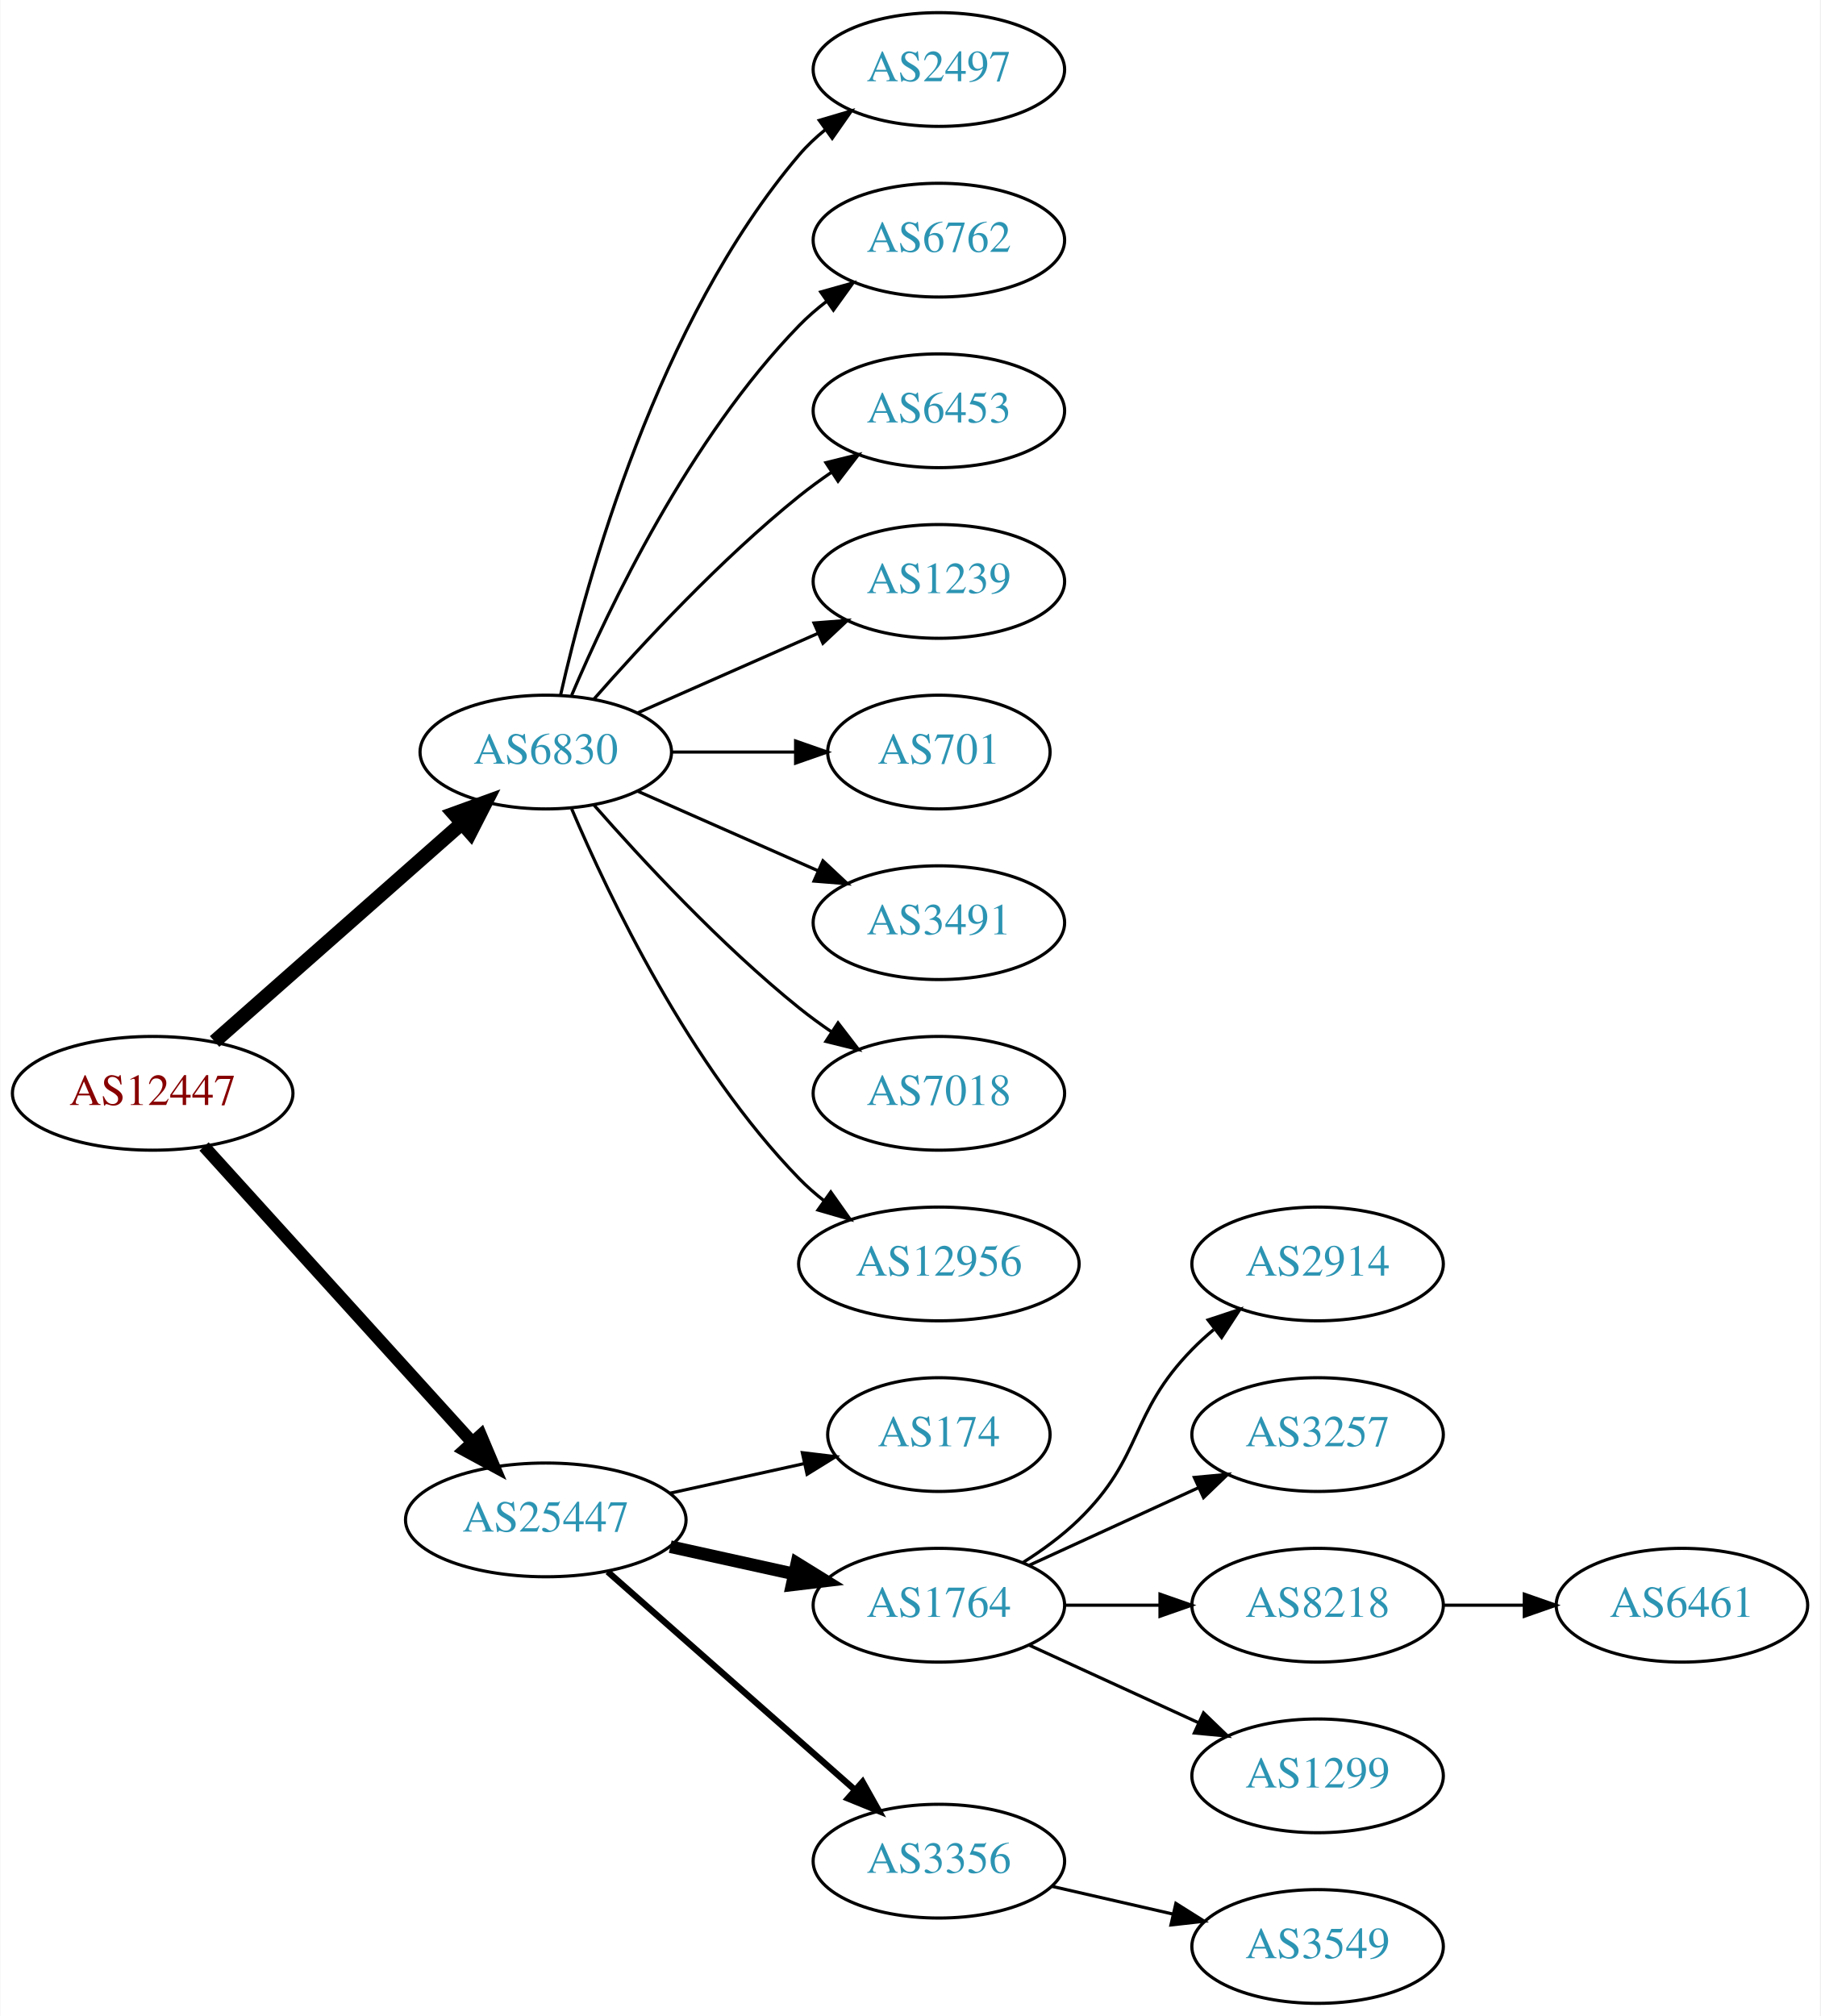
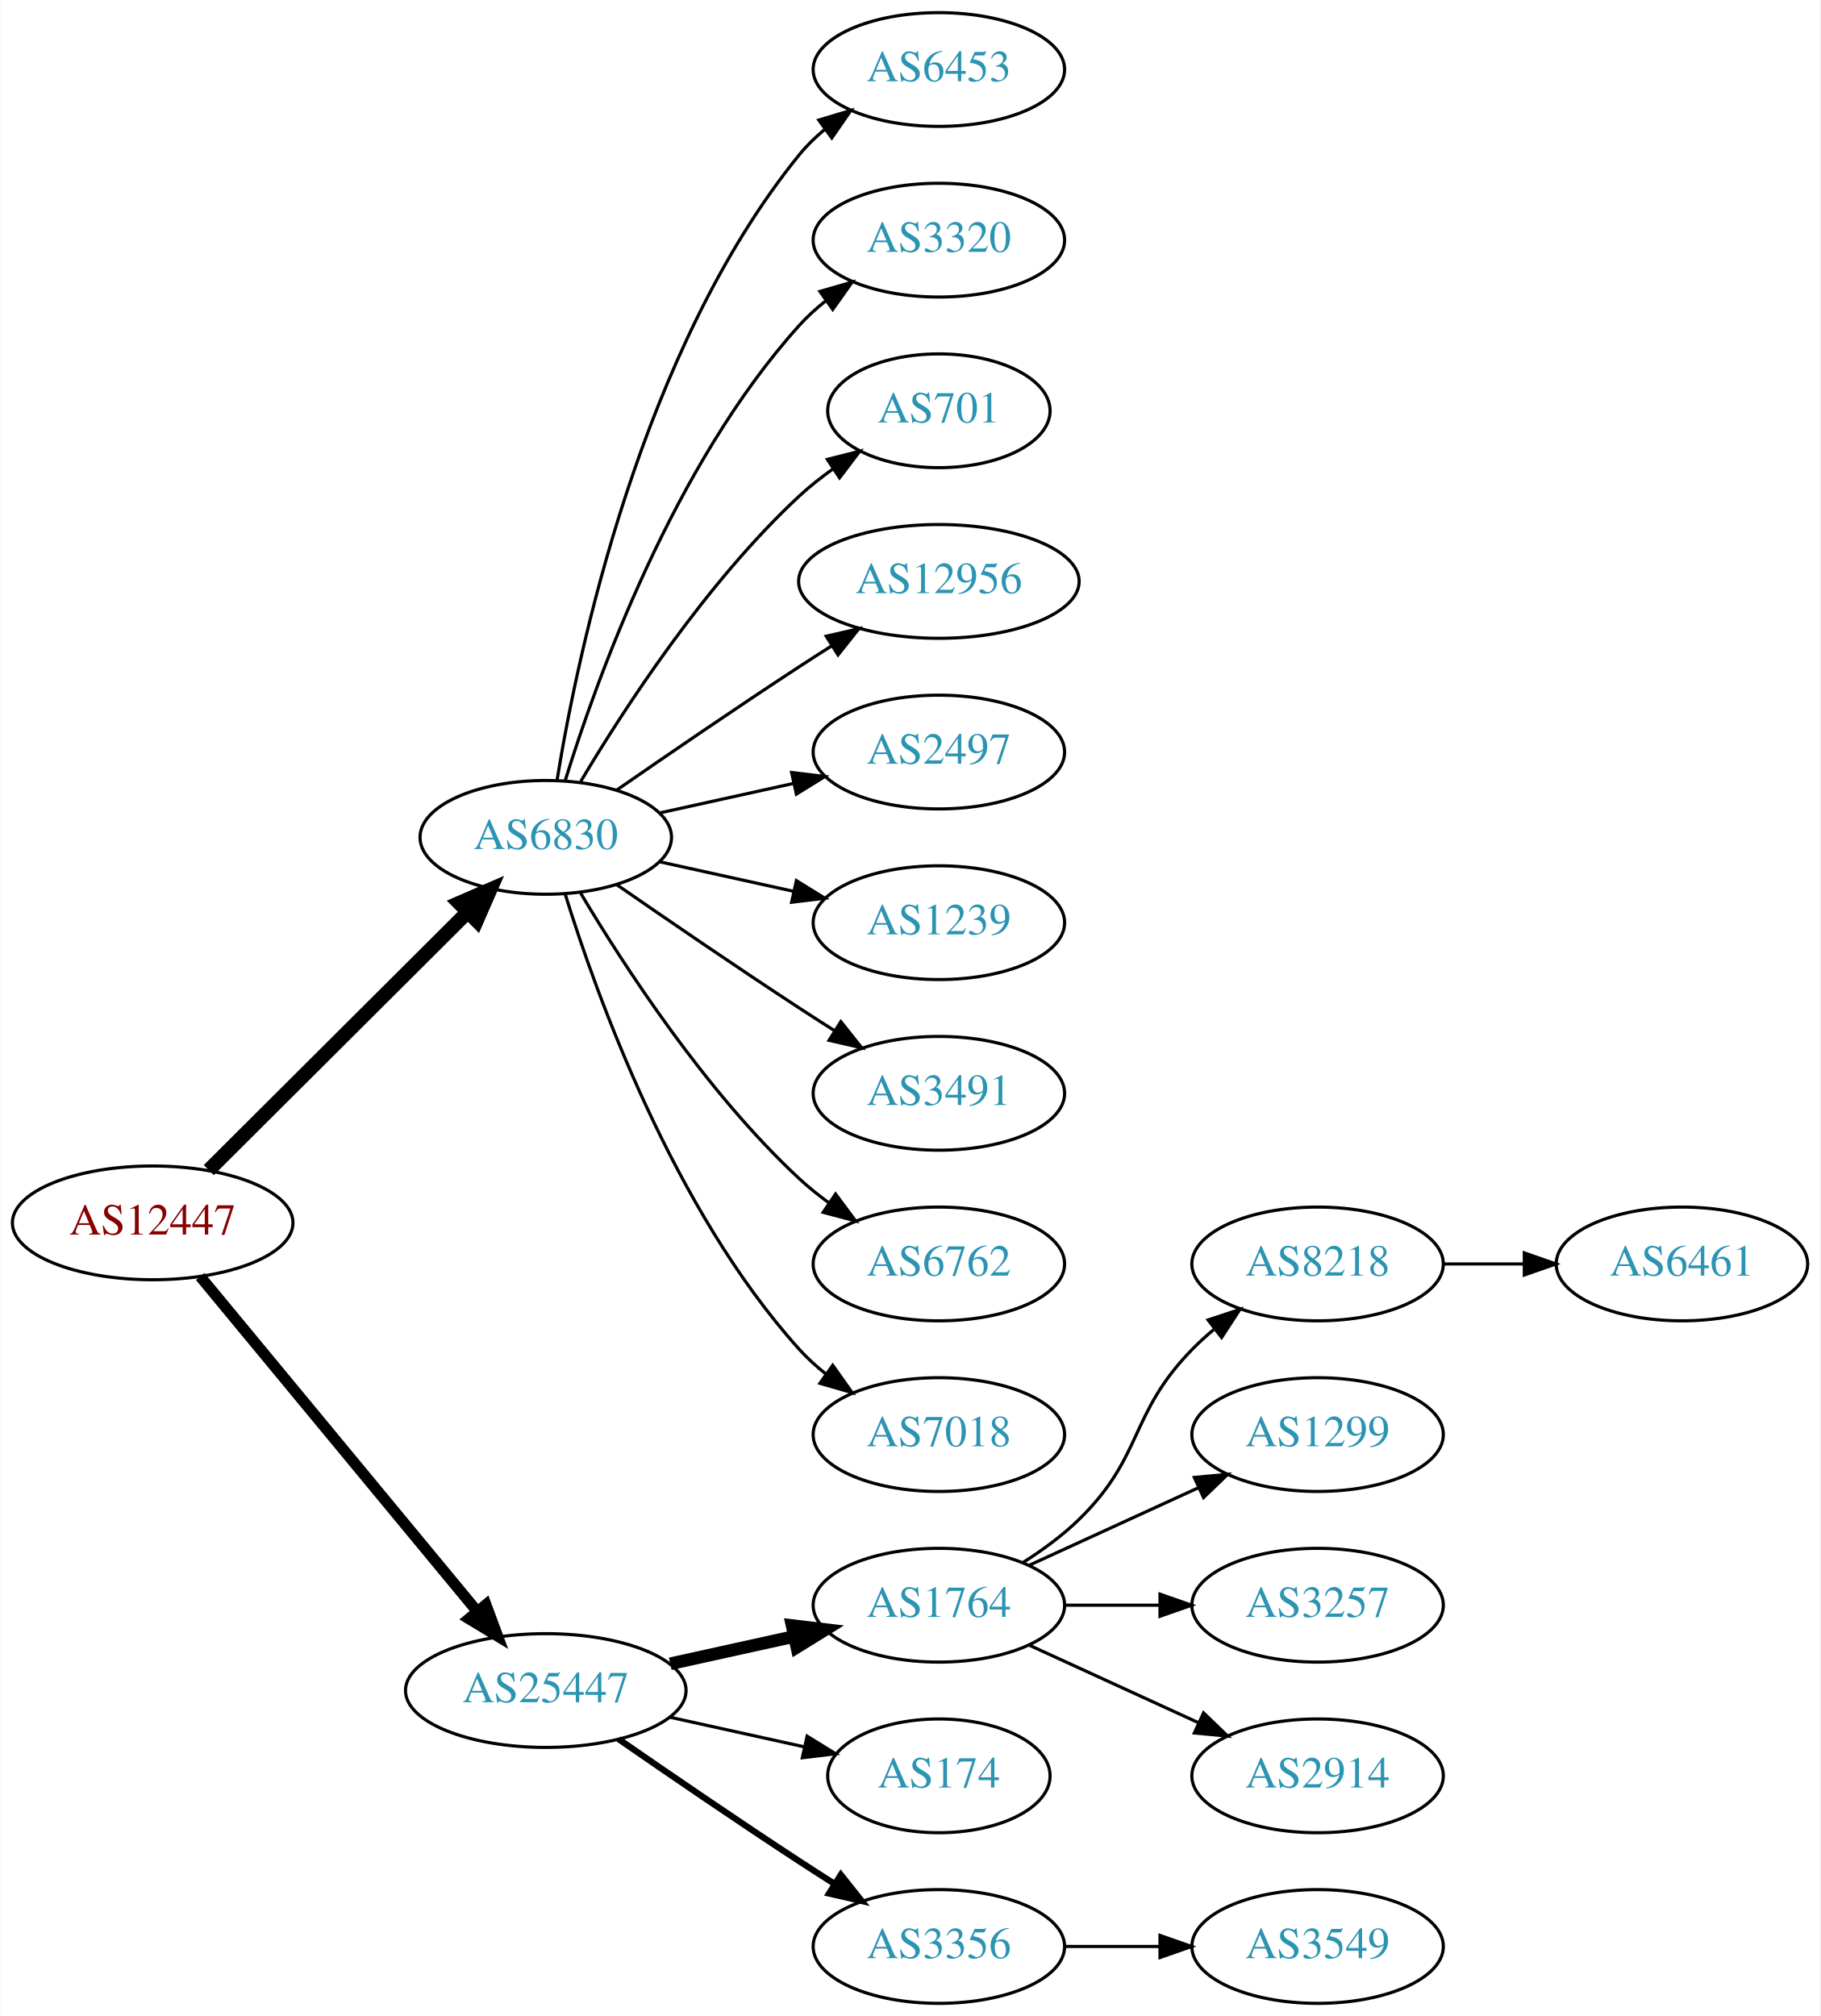
<svg xmlns="http://www.w3.org/2000/svg" xmlns:xlink="http://www.w3.org/1999/xlink" width="576pt" height="638pt" viewBox="0.00 0.00 575.76 638.00">
  <g id="graph0" class="graph" transform="scale(1 1) rotate(0) translate(4 634)">
    <polygon fill="white" stroke="none" points="-4,4 -4,-634 571.762,-634 571.762,4 -4,4" />
    <g id="node1" class="node">
      <g id="a_node1">
        <a xlink:href="/asn/12447" xlink:title="AS12447 ~ Ernst Klingler Kabelfernsehen Gmbh [AT]">
-           <ellipse fill="#ffffff" stroke="black" cx="44.196" cy="-288" rx="44.393" ry="18" />
-           <text text-anchor="middle" x="44.196" y="-284.3" font-family="Times,serif" font-size="14.00" fill="#880000">AS12447</text>
+           <ellipse fill="#ffffff" stroke="black" cx="44.196" cy="-247" rx="44.393" ry="18" />
+           <text text-anchor="middle" x="44.196" y="-243.3" font-family="Times,serif" font-size="14.00" fill="#880000">AS12447</text>
        </a>
      </g>
    </g>
    <g id="node2" class="node">
      <g id="a_node2">
-         <a xlink:href="/asn/6830" xlink:title="AS6830 ~ LGI-UPC [AT]">
-           <ellipse fill="#ffffff" stroke="black" cx="168.588" cy="-396" rx="39.794" ry="18" />
-           <text text-anchor="middle" x="168.588" y="-392.3" font-family="Times,serif" font-size="14.00" fill="#2c94b3">AS6830</text>
+         <a xlink:href="/asn/6830" xlink:title="AS6830 ~ LibertyGlobal [AT]">
+           <ellipse fill="#ffffff" stroke="black" cx="168.588" cy="-369" rx="39.794" ry="18" />
+           <text text-anchor="middle" x="168.588" y="-365.3" font-family="Times,serif" font-size="14.00" fill="#2c94b3">AS6830</text>
        </a>
      </g>
    </g>
    <g id="edge1" class="edge">
-       <path fill="none" stroke="black" stroke-width="4.5" d="M63.785,-304.403C84.602,-322.772 118.478,-352.665 141.838,-373.278" />
-       <polygon fill="black" stroke="black" stroke-width="4.5" points="139.52,-376.484 149.623,-380.148 144.73,-370.579 139.52,-376.484" />
+       <path fill="none" stroke="black" stroke-width="4.5" d="M61.958,-263.708C83.107,-284.789 119.618,-321.183 143.687,-345.175" />
+       <polygon fill="black" stroke="black" stroke-width="4.5" points="141.167,-348.223 151.029,-352.494 146.727,-342.646 141.167,-348.223" />
    </g>
    <g id="node3" class="node">
      <g id="a_node3">
        <a xlink:href="/asn/25447" xlink:title="AS25447 ~ Hackl-Str. 1, Object 2 [AT]">
-           <ellipse fill="#ffffff" stroke="black" cx="168.588" cy="-153" rx="44.393" ry="18" />
-           <text text-anchor="middle" x="168.588" y="-149.3" font-family="Times,serif" font-size="14.00" fill="#2c94b3">AS25447</text>
+           <ellipse fill="#ffffff" stroke="black" cx="168.588" cy="-99" rx="44.393" ry="18" />
+           <text text-anchor="middle" x="168.588" y="-95.3" font-family="Times,serif" font-size="14.00" fill="#2c94b3">AS25447</text>
        </a>
      </g>
    </g>
    <g id="edge2" class="edge">
-       <path fill="none" stroke="black" stroke-width="3.938" d="M60.45,-271.175C81.796,-247.63 120.718,-204.698 145.31,-177.574" />
-       <polygon fill="black" stroke="black" stroke-width="3.938" points="148.019,-179.796 152.142,-170.037 142.833,-175.095 148.019,-179.796" />
+       <path fill="none" stroke="black" stroke-width="3.5" d="M59.236,-230.023C80.701,-204.066 121.807,-154.36 146.756,-124.191" />
+       <polygon fill="black" stroke="black" stroke-width="3.5" points="149.659,-126.172 153.335,-116.235 144.265,-121.711 149.659,-126.172" />
    </g>
    <g id="node4" class="node">
      <g id="a_node4">
-         <a xlink:href="/asn/2497" xlink:title="AS2497 ~ Internet Initiative Japan Inc. [JP]">
+         <a xlink:href="/asn/6453" xlink:title="AS6453 ~ TATA COMMUNICATIONS (AMERICA) INC [US]">
          <ellipse fill="#ffffff" stroke="black" cx="292.98" cy="-612" rx="39.794" ry="18" />
-           <text text-anchor="middle" x="292.98" y="-608.3" font-family="Times,serif" font-size="14.00" fill="#2c94b3">AS2497</text>
+           <text text-anchor="middle" x="292.98" y="-608.3" font-family="Times,serif" font-size="14.00" fill="#2c94b3">AS6453</text>
        </a>
      </g>
    </g>
    <g id="edge3" class="edge">
-       <path fill="none" stroke="black" d="M173.282,-414.075C181.422,-450.148 203.855,-532.14 248.784,-585 251.219,-587.864 254.035,-590.521 257.04,-592.961" />
-       <polygon fill="black" stroke="black" points="255.139,-595.905 265.3,-598.906 259.228,-590.224 255.139,-595.905" />
+       <path fill="none" stroke="black" d="M172.169,-387.178C178.624,-426.997 198.695,-523.286 248.784,-585 251.153,-587.918 253.926,-590.612 256.903,-593.075" />
+       <polygon fill="black" stroke="black" points="254.978,-596.003 265.125,-599.052 259.094,-590.341 254.978,-596.003" />
    </g>
    <g id="node5" class="node">
      <g id="a_node5">
-         <a xlink:href="/asn/6762" xlink:title="AS6762 ~ TELECOM ITALIA SPARKLE S.p.A. [IT]">
+         <a xlink:href="/asn/3320" xlink:title="AS3320 ~ DTAG [DE]">
          <ellipse fill="#ffffff" stroke="black" cx="292.98" cy="-558" rx="39.794" ry="18" />
-           <text text-anchor="middle" x="292.98" y="-554.3" font-family="Times,serif" font-size="14.00" fill="#2c94b3">AS6762</text>
+           <text text-anchor="middle" x="292.98" y="-554.3" font-family="Times,serif" font-size="14.00" fill="#2c94b3">AS3320</text>
        </a>
      </g>
    </g>
    <g id="edge4" class="edge">
-       <path fill="none" stroke="black" d="M176.779,-413.975C188.546,-441.682 214.12,-495.348 248.784,-531 251.404,-533.695 254.345,-536.239 257.428,-538.608" />
-       <polygon fill="black" stroke="black" points="255.594,-541.597 265.796,-544.455 259.603,-535.859 255.594,-541.597" />
+       <path fill="none" stroke="black" d="M174.726,-386.94C184.629,-418.979 208.966,-486.812 248.784,-531 251.3,-533.792 254.172,-536.401 257.211,-538.812" />
+       <polygon fill="black" stroke="black" points="255.34,-541.776 265.519,-544.715 259.394,-536.07 255.34,-541.776" />
    </g>
    <g id="node6" class="node">
      <g id="a_node6">
-         <a xlink:href="/asn/6453" xlink:title="AS6453 ~ TATA COMMUNICATIONS (AMERICA) INC [US]">
-           <ellipse fill="#ffffff" stroke="black" cx="292.98" cy="-504" rx="39.794" ry="18" />
-           <text text-anchor="middle" x="292.98" y="-500.3" font-family="Times,serif" font-size="14.00" fill="#2c94b3">AS6453</text>
+         <a xlink:href="/asn/701" xlink:title="AS701 ~ UUNET [US]">
+           <ellipse fill="#ffffff" stroke="black" cx="292.98" cy="-504" rx="35.194" ry="18" />
+           <text text-anchor="middle" x="292.98" y="-500.3" font-family="Times,serif" font-size="14.00" fill="#2c94b3">AS701</text>
        </a>
      </g>
    </g>
    <g id="edge5" class="edge">
-       <path fill="none" stroke="black" d="M183.74,-412.663C198.842,-429.894 223.963,-457.024 248.784,-477 252.04,-479.62 255.565,-482.192 259.149,-484.646" />
-       <polygon fill="black" stroke="black" points="257.237,-487.577 267.522,-490.121 261.068,-481.719 257.237,-487.577" />
+       <path fill="none" stroke="black" d="M179.634,-386.671C193.205,-409.472 219.137,-449.472 248.784,-477 252.081,-480.061 255.774,-482.972 259.575,-485.672" />
+       <polygon fill="black" stroke="black" points="257.686,-488.619 267.956,-491.22 261.549,-482.781 257.686,-488.619" />
    </g>
    <g id="node7" class="node">
      <g id="a_node7">
-         <a xlink:href="/asn/1239" xlink:title="AS1239 ~ Sprint [US]">
-           <ellipse fill="#ffffff" stroke="black" cx="292.98" cy="-450" rx="39.794" ry="18" />
-           <text text-anchor="middle" x="292.98" y="-446.3" font-family="Times,serif" font-size="14.00" fill="#2c94b3">AS1239</text>
+         <a xlink:href="/asn/12956" xlink:title="AS12956 ~ TELXIUS [ES]">
+           <ellipse fill="#ffffff" stroke="black" cx="292.98" cy="-450" rx="44.393" ry="18" />
+           <text text-anchor="middle" x="292.98" y="-446.3" font-family="Times,serif" font-size="14.00" fill="#2c94b3">AS12956</text>
        </a>
      </g>
    </g>
    <g id="edge6" class="edge">
-       <path fill="none" stroke="black" d="M197.667,-408.389C214.615,-415.866 236.413,-425.483 254.782,-433.588" />
-       <polygon fill="black" stroke="black" points="253.47,-436.834 264.032,-437.669 256.296,-430.43 253.47,-436.834" />
+       <path fill="none" stroke="black" d="M190.945,-383.901C206.796,-394.877 228.999,-410.079 248.784,-423 252.105,-425.169 255.587,-427.406 259.074,-429.621" />
+       <polygon fill="black" stroke="black" points="257.33,-432.66 267.656,-435.032 261.063,-426.738 257.33,-432.66" />
    </g>
    <g id="node8" class="node">
      <g id="a_node8">
-         <a xlink:href="/asn/701" xlink:title="AS701 ~ UUNET [US]">
-           <ellipse fill="#ffffff" stroke="black" cx="292.98" cy="-396" rx="35.194" ry="18" />
-           <text text-anchor="middle" x="292.98" y="-392.3" font-family="Times,serif" font-size="14.00" fill="#2c94b3">AS701</text>
+         <a xlink:href="/asn/2497" xlink:title="AS2497 ~ Internet Initiative Japan Inc. [JP]">
+           <ellipse fill="#ffffff" stroke="black" cx="292.98" cy="-396" rx="39.794" ry="18" />
+           <text text-anchor="middle" x="292.98" y="-392.3" font-family="Times,serif" font-size="14.00" fill="#2c94b3">AS2497</text>
        </a>
      </g>
    </g>
    <g id="edge7" class="edge">
-       <path fill="none" stroke="black" d="M208.314,-396C220.803,-396 234.742,-396 247.605,-396" />
-       <polygon fill="black" stroke="black" points="247.643,-399.5 257.643,-396 247.643,-392.5 247.643,-399.5" />
+       <path fill="none" stroke="black" d="M204.661,-376.737C217.848,-379.646 233.028,-382.995 246.994,-386.076" />
+       <polygon fill="black" stroke="black" points="246.383,-389.525 256.903,-388.262 247.891,-382.69 246.383,-389.525" />
    </g>
    <g id="node9" class="node">
      <g id="a_node9">
-         <a xlink:href="/asn/3491" xlink:title="AS3491 ~ PCCW Global, Inc. [US]">
+         <a xlink:href="/asn/1239" xlink:title="AS1239 ~ Sprint [US]">
          <ellipse fill="#ffffff" stroke="black" cx="292.98" cy="-342" rx="39.794" ry="18" />
-           <text text-anchor="middle" x="292.98" y="-338.3" font-family="Times,serif" font-size="14.00" fill="#2c94b3">AS3491</text>
+           <text text-anchor="middle" x="292.98" y="-338.3" font-family="Times,serif" font-size="14.00" fill="#2c94b3">AS1239</text>
        </a>
      </g>
    </g>
    <g id="edge8" class="edge">
-       <path fill="none" stroke="black" d="M197.667,-383.611C214.615,-376.134 236.413,-366.517 254.782,-358.412" />
-       <polygon fill="black" stroke="black" points="256.296,-361.57 264.032,-354.331 253.47,-355.166 256.296,-361.57" />
+       <path fill="none" stroke="black" d="M204.661,-361.263C217.848,-358.354 233.028,-355.005 246.994,-351.924" />
+       <polygon fill="black" stroke="black" points="247.891,-355.31 256.903,-349.738 246.383,-348.475 247.891,-355.31" />
    </g>
    <g id="node10" class="node">
      <g id="a_node10">
-         <a xlink:href="/asn/7018" xlink:title="AS7018 ~ AT&amp;T Services, Inc. [US]">
+         <a xlink:href="/asn/3491" xlink:title="AS3491 ~ PCCW Global, Inc. [US]">
          <ellipse fill="#ffffff" stroke="black" cx="292.98" cy="-288" rx="39.794" ry="18" />
-           <text text-anchor="middle" x="292.98" y="-284.3" font-family="Times,serif" font-size="14.00" fill="#2c94b3">AS7018</text>
+           <text text-anchor="middle" x="292.98" y="-284.3" font-family="Times,serif" font-size="14.00" fill="#2c94b3">AS3491</text>
        </a>
      </g>
    </g>
    <g id="edge9" class="edge">
-       <path fill="none" stroke="black" d="M183.74,-379.337C198.842,-362.106 223.963,-334.976 248.784,-315 252.04,-312.38 255.565,-309.808 259.149,-307.354" />
-       <polygon fill="black" stroke="black" points="261.068,-310.281 267.522,-301.879 257.237,-304.423 261.068,-310.281" />
+       <path fill="none" stroke="black" d="M190.945,-354.099C206.796,-343.123 228.999,-327.921 248.784,-315 252.366,-312.661 256.137,-310.241 259.897,-307.856" />
+       <polygon fill="black" stroke="black" points="261.959,-310.693 268.558,-302.404 258.23,-304.769 261.959,-310.693" />
    </g>
    <g id="node11" class="node">
      <g id="a_node11">
-         <a xlink:href="/asn/12956" xlink:title="AS12956 ~ TELXIUS [ES]">
-           <ellipse fill="#ffffff" stroke="black" cx="292.98" cy="-234" rx="44.393" ry="18" />
-           <text text-anchor="middle" x="292.98" y="-230.3" font-family="Times,serif" font-size="14.00" fill="#2c94b3">AS12956</text>
+         <a xlink:href="/asn/6762" xlink:title="AS6762 ~ TELECOM ITALIA SPARKLE S.p.A. [IT]">
+           <ellipse fill="#ffffff" stroke="black" cx="292.98" cy="-234" rx="39.794" ry="18" />
+           <text text-anchor="middle" x="292.98" y="-230.3" font-family="Times,serif" font-size="14.00" fill="#2c94b3">AS6762</text>
        </a>
      </g>
    </g>
    <g id="edge10" class="edge">
-       <path fill="none" stroke="black" d="M176.779,-378.025C188.546,-350.318 214.12,-296.652 248.784,-261 251.2,-258.515 253.889,-256.158 256.71,-253.949" />
-       <polygon fill="black" stroke="black" points="258.774,-256.775 264.894,-248.127 254.717,-251.071 258.774,-256.775" />
+       <path fill="none" stroke="black" d="M179.634,-351.329C193.205,-328.528 219.137,-288.528 248.784,-261 251.691,-258.301 254.904,-255.72 258.228,-253.297" />
+       <polygon fill="black" stroke="black" points="260.287,-256.13 266.606,-247.625 256.363,-250.333 260.287,-256.13" />
    </g>
    <g id="node12" class="node">
      <g id="a_node12">
-         <a xlink:href="/asn/174" xlink:title="AS174 ~ Cogent Communications [US]">
-           <ellipse fill="#ffffff" stroke="black" cx="292.98" cy="-180" rx="35.194" ry="18" />
-           <text text-anchor="middle" x="292.98" y="-176.3" font-family="Times,serif" font-size="14.00" fill="#2c94b3">AS174</text>
+         <a xlink:href="/asn/7018" xlink:title="AS7018 ~ AT&amp;T Services, Inc. [US]">
+           <ellipse fill="#ffffff" stroke="black" cx="292.98" cy="-180" rx="39.794" ry="18" />
+           <text text-anchor="middle" x="292.98" y="-176.3" font-family="Times,serif" font-size="14.00" fill="#2c94b3">AS7018</text>
        </a>
      </g>
    </g>
    <g id="edge11" class="edge">
-       <path fill="none" stroke="black" d="M207.978,-161.469C221.386,-164.427 236.497,-167.76 250.17,-170.776" />
-       <polygon fill="black" stroke="black" points="249.773,-174.273 260.292,-173.01 251.281,-167.437 249.773,-174.273" />
+       <path fill="none" stroke="black" d="M174.726,-351.06C184.629,-319.021 208.966,-251.188 248.784,-207 251.3,-204.208 254.172,-201.599 257.211,-199.188" />
+       <polygon fill="black" stroke="black" points="259.394,-201.93 265.519,-193.285 255.34,-196.224 259.394,-201.93" />
    </g>
    <g id="node13" class="node">
      <g id="a_node13">
        <a xlink:href="/asn/1764" xlink:title="AS1764 ~ NEXTLAYER-AS [AT]">
          <ellipse fill="#ffffff" stroke="black" cx="292.98" cy="-126" rx="39.794" ry="18" />
          <text text-anchor="middle" x="292.98" y="-122.3" font-family="Times,serif" font-size="14.00" fill="#2c94b3">AS1764</text>
        </a>
      </g>
    </g>
    <g id="edge12" class="edge">
-       <path fill="none" stroke="black" stroke-width="4" d="M207.978,-144.531C220.369,-141.798 234.216,-138.743 247.036,-135.915" />
-       <polygon fill="black" stroke="black" stroke-width="4" points="248.04,-139.278 257.051,-133.705 246.532,-132.442 248.04,-139.278" />
+       <path fill="none" stroke="black" stroke-width="4" d="M207.978,-107.469C220.369,-110.202 234.216,-113.257 247.036,-116.085" />
+       <polygon fill="black" stroke="black" stroke-width="4" points="246.532,-119.558 257.051,-118.295 248.04,-112.722 246.532,-119.558" />
    </g>
    <g id="node14" class="node">
      <g id="a_node14">
-         <a xlink:href="/asn/3356" xlink:title="AS3356 ~ Level 3 Parent, LLC [US]">
-           <ellipse fill="#ffffff" stroke="black" cx="292.98" cy="-45" rx="39.794" ry="18" />
-           <text text-anchor="middle" x="292.98" y="-41.3" font-family="Times,serif" font-size="14.00" fill="#2c94b3">AS3356</text>
+         <a xlink:href="/asn/174" xlink:title="AS174 ~ Cogent Communications [US]">
+           <ellipse fill="#ffffff" stroke="black" cx="292.98" cy="-72" rx="35.194" ry="18" />
+           <text text-anchor="middle" x="292.98" y="-68.3" font-family="Times,serif" font-size="14.00" fill="#2c94b3">AS174</text>
        </a>
      </g>
    </g>
    <g id="edge13" class="edge">
-       <path fill="none" stroke="black" stroke-width="2" d="M188.177,-136.597C208.994,-118.228 242.87,-88.335 266.23,-67.722" />
-       <polygon fill="black" stroke="black" stroke-width="2" points="268.833,-70.093 274.016,-60.852 264.202,-64.844 268.833,-70.093" />
+       <path fill="none" stroke="black" d="M207.978,-90.531C221.386,-87.573 236.497,-84.24 250.17,-81.224" />
+       <polygon fill="black" stroke="black" points="251.281,-84.563 260.292,-78.99 249.773,-77.727 251.281,-84.563" />
    </g>
    <g id="node15" class="node">
      <g id="a_node15">
-         <a xlink:href="/asn/2914" xlink:title="AS2914 ~ NTT America, Inc. [US]">
+         <a xlink:href="/asn/3356" xlink:title="AS3356 ~ Level 3 Parent, LLC [US]">
+           <ellipse fill="#ffffff" stroke="black" cx="292.98" cy="-18" rx="39.794" ry="18" />
+           <text text-anchor="middle" x="292.98" y="-14.3" font-family="Times,serif" font-size="14.00" fill="#2c94b3">AS3356</text>
+         </a>
+       </g>
+     </g>
+     <g id="edge14" class="edge">
+       <path fill="none" stroke="black" stroke-width="2" d="M191.619,-83.633C207.421,-72.695 229.278,-57.739 248.784,-45 252.366,-42.661 256.137,-40.241 259.897,-37.856" />
+       <polygon fill="black" stroke="black" stroke-width="2" points="261.959,-40.693 268.558,-32.404 258.23,-34.769 261.959,-40.693" />
+     </g>
+     <g id="node16" class="node">
+       <g id="a_node16">
+         <a xlink:href="/asn/8218" xlink:title="AS8218 ~ legacy Neotelecoms [FR]">
          <ellipse fill="#ffffff" stroke="black" cx="412.823" cy="-234" rx="39.794" ry="18" />
-           <text text-anchor="middle" x="412.823" y="-230.3" font-family="Times,serif" font-size="14.00" fill="#2c94b3">AS2914</text>
-         </a>
-       </g>
-     </g>
-     <g id="edge14" class="edge">
+           <text text-anchor="middle" x="412.823" y="-230.3" font-family="Times,serif" font-size="14.00" fill="#2c94b3">AS8218</text>
+         </a>
+       </g>
+     </g>
+     <g id="edge15" class="edge">
      <path fill="none" stroke="black" d="M319.509,-139.462C325.672,-143.362 331.974,-147.948 337.176,-153 357.87,-173.094 353.004,-186.383 373.176,-207 375.269,-209.139 377.553,-211.218 379.929,-213.21" />
      <polygon fill="black" stroke="black" points="378.173,-216.275 388.229,-219.611 382.448,-210.732 378.173,-216.275" />
    </g>
-     <g id="node16" class="node">
-       <g id="a_node16">
-         <a xlink:href="/asn/3257" xlink:title="AS3257 ~ GTT [DE]">
+     <g id="node17" class="node">
+       <g id="a_node17">
+         <a xlink:href="/asn/1299" xlink:title="AS1299 ~ Telia Carrier [EU]">
          <ellipse fill="#ffffff" stroke="black" cx="412.823" cy="-180" rx="39.794" ry="18" />
-           <text text-anchor="middle" x="412.823" y="-176.3" font-family="Times,serif" font-size="14.00" fill="#2c94b3">AS3257</text>
-         </a>
-       </g>
-     </g>
-     <g id="edge15" class="edge">
+           <text text-anchor="middle" x="412.823" y="-176.3" font-family="Times,serif" font-size="14.00" fill="#2c94b3">AS1299</text>
+         </a>
+       </g>
+     </g>
+     <g id="edge16" class="edge">
      <path fill="none" stroke="black" d="M321.609,-138.661C337.566,-145.973 357.837,-155.261 375.119,-163.181" />
      <polygon fill="black" stroke="black" points="373.818,-166.435 384.367,-167.419 376.734,-160.071 373.818,-166.435" />
    </g>
-     <g id="node17" class="node">
-       <g id="a_node17">
-         <a xlink:href="/asn/8218" xlink:title="AS8218 ~ legacy Neotelecoms [FR]">
+     <g id="node18" class="node">
+       <g id="a_node18">
+         <a xlink:href="/asn/3257" xlink:title="AS3257 ~ GTT [DE]">
          <ellipse fill="#ffffff" stroke="black" cx="412.823" cy="-126" rx="39.794" ry="18" />
-           <text text-anchor="middle" x="412.823" y="-122.3" font-family="Times,serif" font-size="14.00" fill="#2c94b3">AS8218</text>
-         </a>
-       </g>
-     </g>
-     <g id="edge16" class="edge">
+           <text text-anchor="middle" x="412.823" y="-122.3" font-family="Times,serif" font-size="14.00" fill="#2c94b3">AS3257</text>
+         </a>
+       </g>
+     </g>
+     <g id="edge17" class="edge">
      <path fill="none" stroke="black" d="M332.893,-126C342.446,-126 352.796,-126 362.759,-126" />
      <polygon fill="black" stroke="black" points="362.951,-129.5 372.951,-126 362.951,-122.5 362.951,-129.5" />
    </g>
-     <g id="node18" class="node">
-       <g id="a_node18">
-         <a xlink:href="/asn/1299" xlink:title="AS1299 ~ Telia Carrier [EU]">
+     <g id="node19" class="node">
+       <g id="a_node19">
+         <a xlink:href="/asn/2914" xlink:title="AS2914 ~ NTT America, Inc. [US]">
          <ellipse fill="#ffffff" stroke="black" cx="412.823" cy="-72" rx="39.794" ry="18" />
-           <text text-anchor="middle" x="412.823" y="-68.3" font-family="Times,serif" font-size="14.00" fill="#2c94b3">AS1299</text>
-         </a>
-       </g>
-     </g>
-     <g id="edge17" class="edge">
+           <text text-anchor="middle" x="412.823" y="-68.3" font-family="Times,serif" font-size="14.00" fill="#2c94b3">AS2914</text>
+         </a>
+       </g>
+     </g>
+     <g id="edge18" class="edge">
      <path fill="none" stroke="black" d="M321.609,-113.339C337.566,-106.027 357.837,-96.739 375.119,-88.819" />
      <polygon fill="black" stroke="black" points="376.734,-91.929 384.367,-84.581 373.818,-85.565 376.734,-91.929" />
    </g>
-     <g id="node19" class="node">
-       <g id="a_node19">
+     <g id="node21" class="node">
+       <g id="a_node21">
        <a xlink:href="/asn/3549" xlink:title="AS3549 ~ Level 3 Parent, LLC [US]">
          <ellipse fill="#ffffff" stroke="black" cx="412.823" cy="-18" rx="39.794" ry="18" />
          <text text-anchor="middle" x="412.823" y="-14.3" font-family="Times,serif" font-size="14.00" fill="#2c94b3">AS3549</text>
        </a>
      </g>
    </g>
-     <g id="edge18" class="edge">
-       <path fill="none" stroke="black" d="M328.7,-37.045C340.7,-34.296 354.32,-31.175 367.013,-28.267" />
-       <polygon fill="black" stroke="black" points="367.979,-31.636 376.945,-25.991 366.415,-24.813 367.979,-31.636" />
+     <g id="edge20" class="edge">
+       <path fill="none" stroke="black" d="M332.893,-18C342.446,-18 352.796,-18 362.759,-18" />
+       <polygon fill="black" stroke="black" points="362.951,-21.5 372.951,-18 362.951,-14.5 362.951,-21.5" />
    </g>
    <g id="node20" class="node">
      <g id="a_node20">
        <a xlink:href="/asn/6461" xlink:title="AS6461 ~ Zayo Bandwidth [US]">
-           <ellipse fill="#ffffff" stroke="black" cx="528.116" cy="-126" rx="39.794" ry="18" />
-           <text text-anchor="middle" x="528.116" y="-122.3" font-family="Times,serif" font-size="14.00" fill="#2c94b3">AS6461</text>
+           <ellipse fill="#ffffff" stroke="black" cx="528.116" cy="-234" rx="39.794" ry="18" />
+           <text text-anchor="middle" x="528.116" y="-230.3" font-family="Times,serif" font-size="14.00" fill="#2c94b3">AS6461</text>
        </a>
      </g>
    </g>
    <g id="edge19" class="edge">
-       <path fill="none" stroke="black" d="M452.495,-126C460.698,-126 469.462,-126 477.994,-126" />
-       <polygon fill="black" stroke="black" points="478.233,-129.5 488.233,-126 478.233,-122.5 478.233,-129.5" />
+       <path fill="none" stroke="black" d="M452.495,-234C460.698,-234 469.462,-234 477.994,-234" />
+       <polygon fill="black" stroke="black" points="478.233,-237.5 488.233,-234 478.233,-230.5 478.233,-237.5" />
    </g>
  </g>
</svg>
